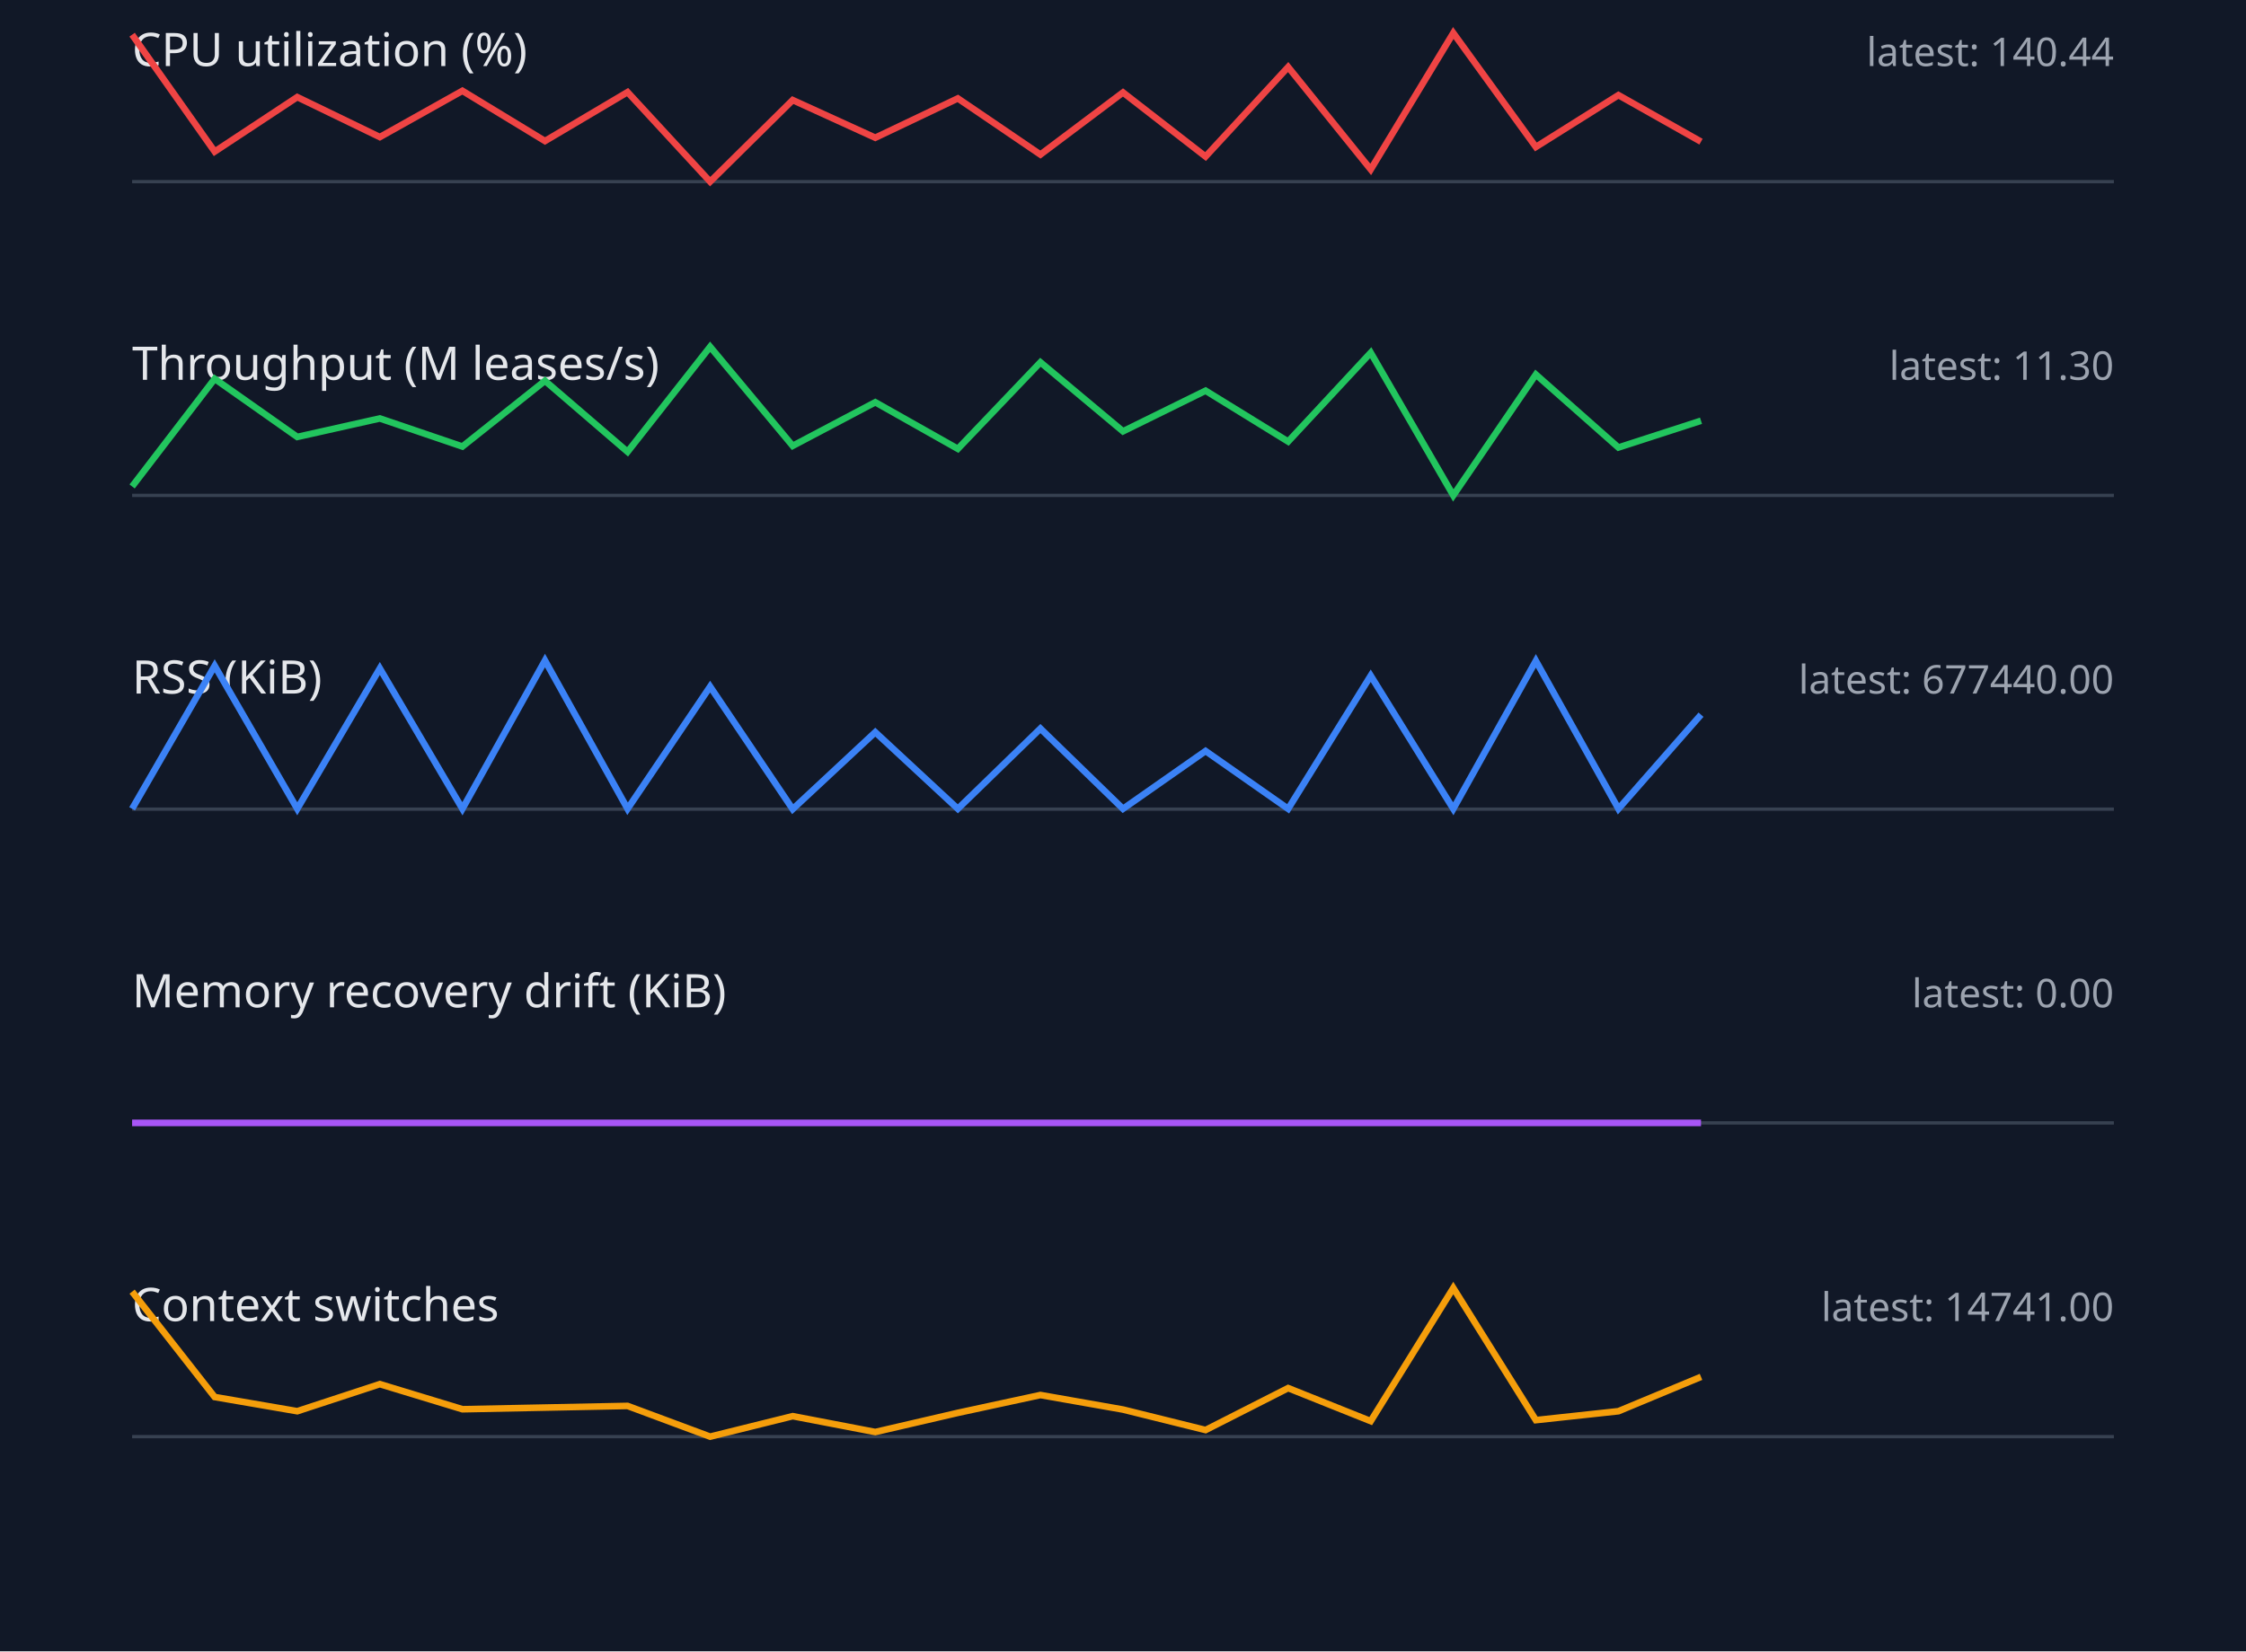
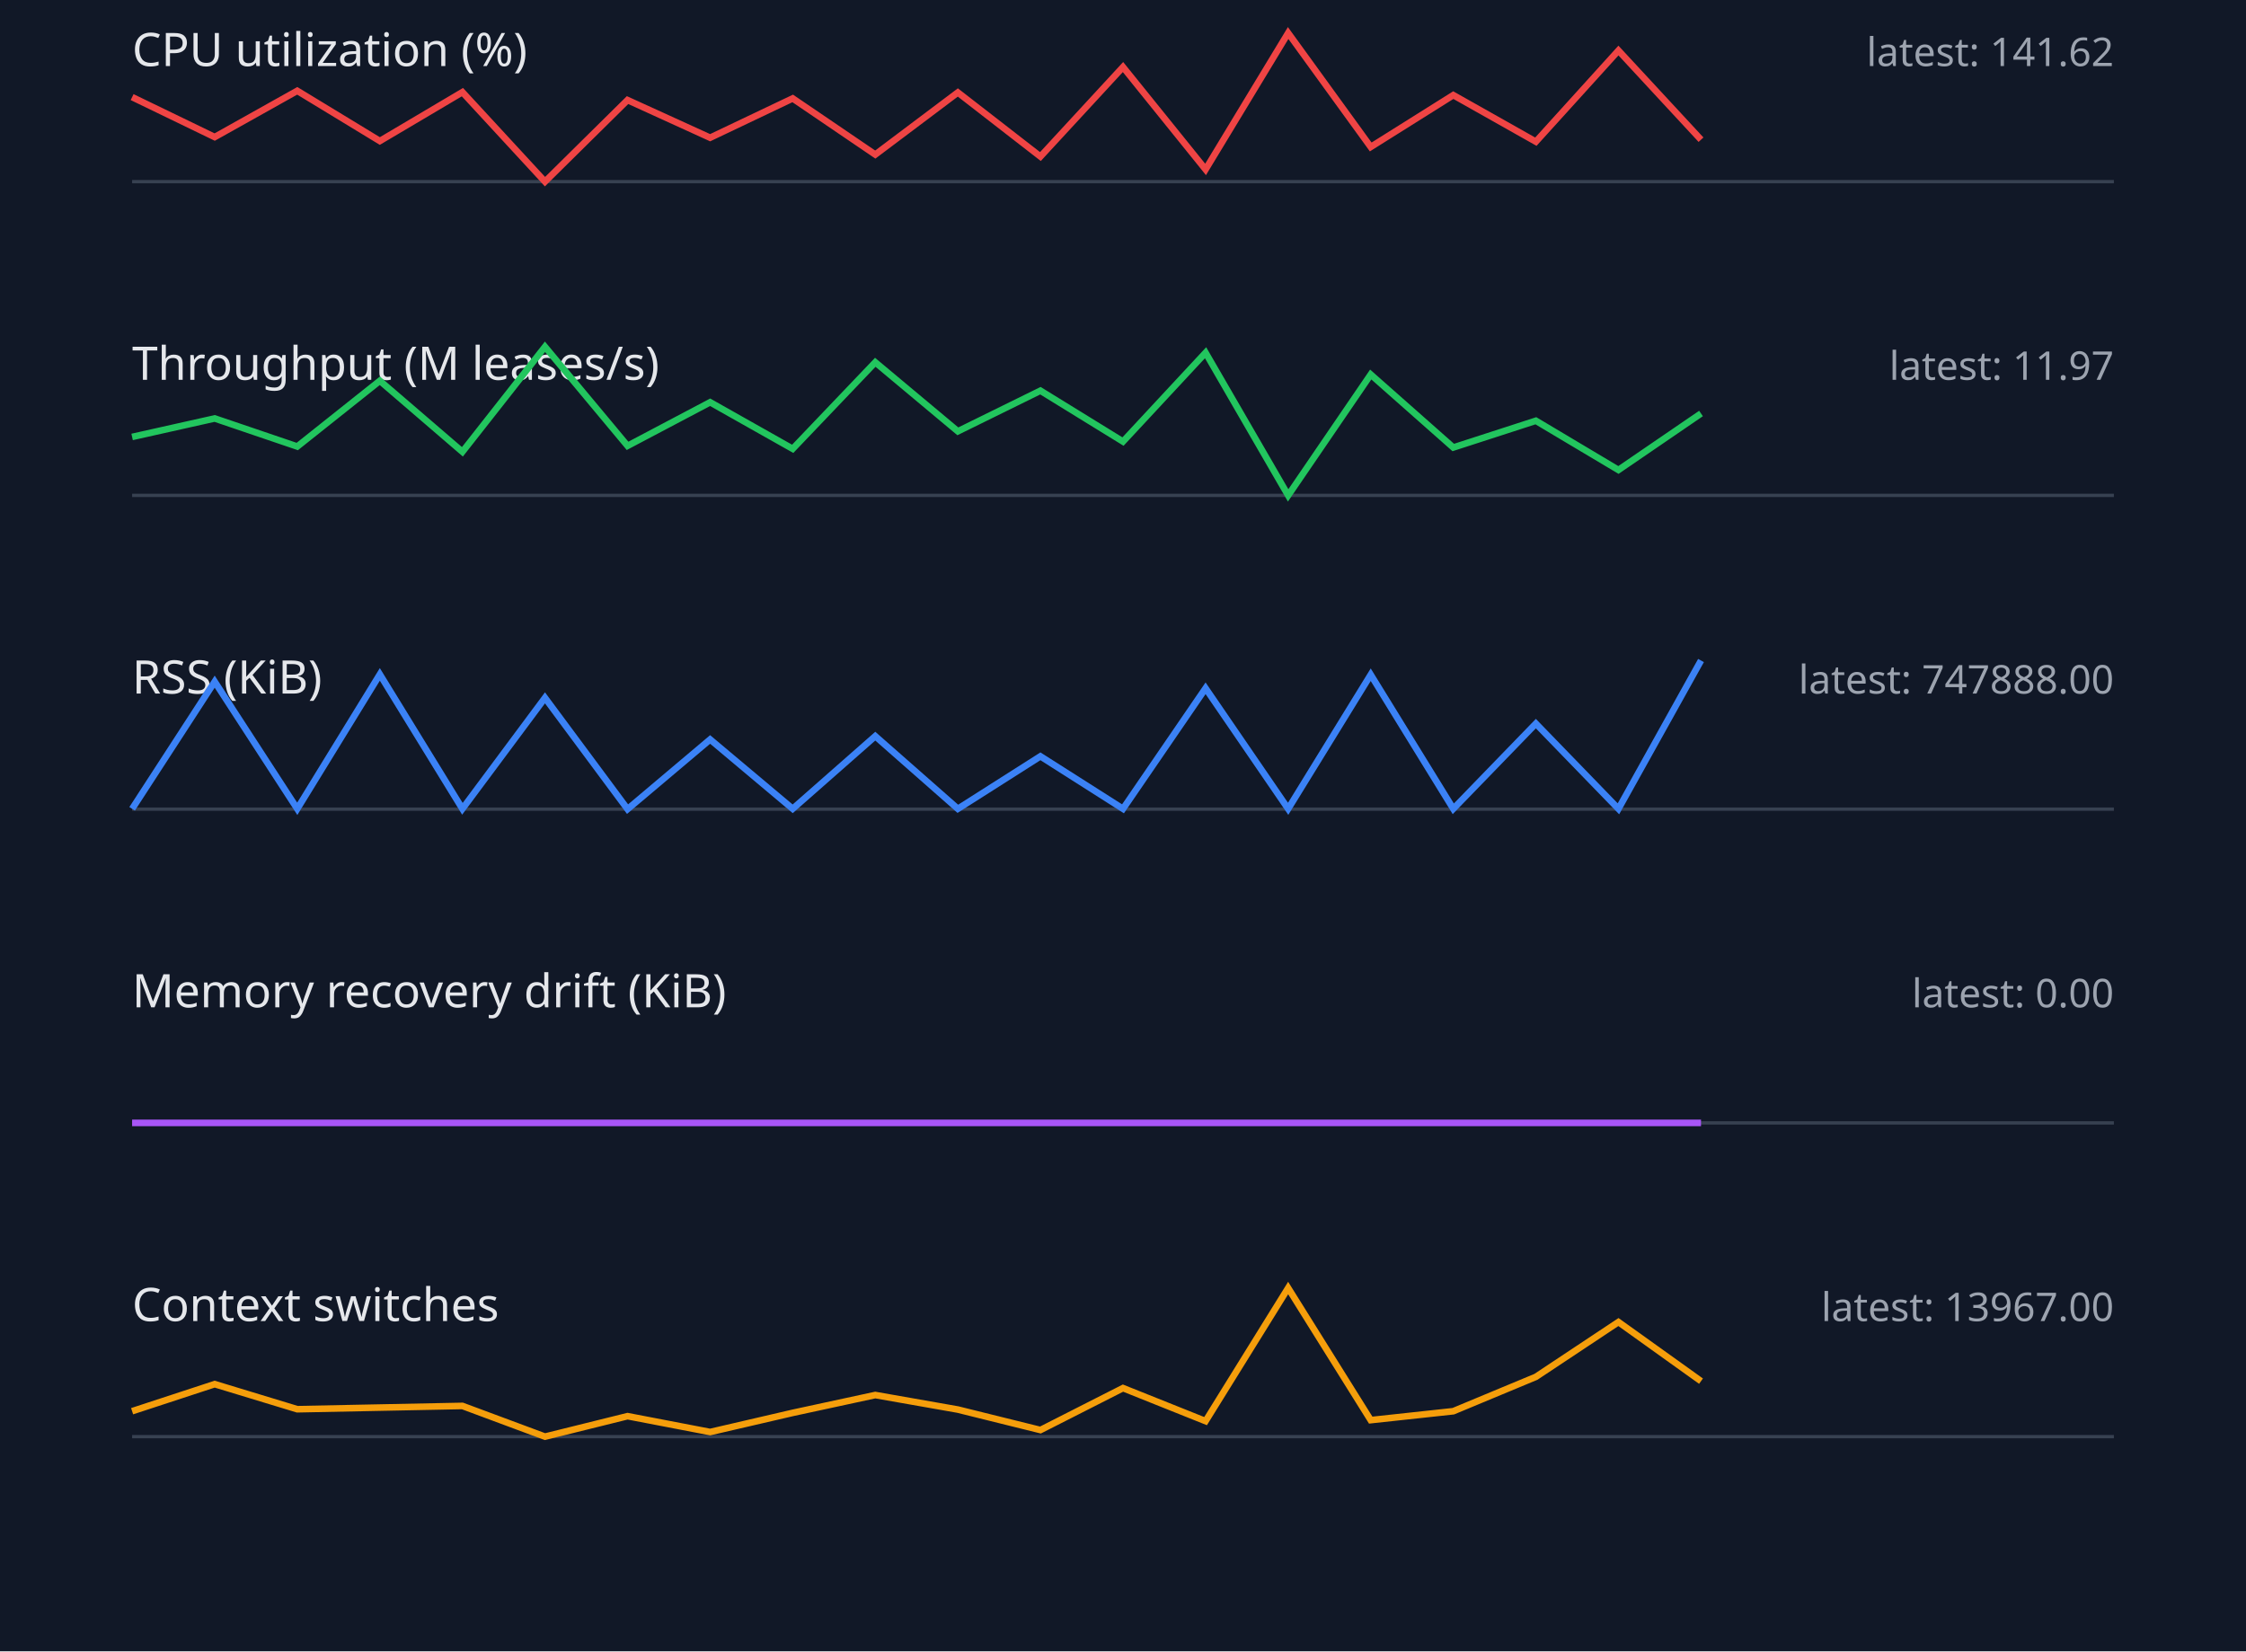
<svg xmlns="http://www.w3.org/2000/svg" width="680" height="500" viewBox="0 0 680 500">
  <style>.label{font:14px sans-serif;fill:#e5e7eb}.value{font:12px sans-serif;fill:#9ca3af}.axis{stroke:#374151}.series{fill:none;stroke-width:2}</style>
  <rect width="100%" height="100%" fill="#111827" />
  <text x="40" y="20" class="label">CPU utilization (%)</text>
-   <text x="640" y="20" text-anchor="end" class="value">latest: 140.44</text>
+   <text x="640" y="20" text-anchor="end" class="value">latest: 141.62</text>
  <line x1="40" y1="55" x2="640" y2="55" class="axis" />
-   <polyline points="40,10.5 65,45.9 90,29.4 115,41.5 140,27.5 165,42.7 190,27.9 215,55.0 240,30.3 265,41.7 290,29.8 315,46.8 340,28.0 365,47.4 390,20.3 415,51.3 440,10.0 465,44.5 490,28.8 515,42.9" stroke="#ef4444" class="series" />
+   <polyline points="40,29.4 65,41.5 90,27.5 115,42.7 140,27.9 165,55.0 190,30.3 215,41.7 240,29.8 265,46.8 290,28.0 315,47.4 340,20.3 365,51.3 390,10.0 415,44.5 440,28.8 465,42.9 490,15.3 515,42.3" stroke="#ef4444" class="series" />
  <text x="40" y="115" class="label">Throughput (M leases/s)</text>
-   <text x="640" y="115" text-anchor="end" class="value">latest: 11.30</text>
+   <text x="640" y="115" text-anchor="end" class="value">latest: 11.97</text>
  <line x1="40" y1="150" x2="640" y2="150" class="axis" />
-   <polyline points="40,147.3 65,114.7 90,132.3 115,126.7 140,135.2 165,115.3 190,136.8 215,105.0 240,135.0 265,121.8 290,135.9 315,109.7 340,130.6 365,118.3 390,133.7 415,106.8 440,150.0 465,113.4 490,135.5 515,127.4" stroke="#22c55e" class="series" />
+   <polyline points="40,132.3 65,126.7 90,135.2 115,115.3 140,136.8 165,105.0 190,135.0 215,121.8 240,135.9 265,109.7 290,130.6 315,118.3 340,133.7 365,106.8 390,150.0 415,113.4 440,135.5 465,127.4 490,142.3 515,125.2" stroke="#22c55e" class="series" />
  <text x="40" y="210" class="label">RSS (KiB)</text>
-   <text x="640" y="210" text-anchor="end" class="value">latest: 677440.00</text>
+   <text x="640" y="210" text-anchor="end" class="value">latest: 747888.00</text>
  <line x1="40" y1="245" x2="640" y2="245" class="axis" />
-   <polyline points="40,244.9 65,201.6 90,244.9 115,202.4 140,244.9 165,200.0 190,244.9 215,207.9 240,245.0 265,221.7 290,244.9 315,220.6 340,244.9 365,227.4 390,244.9 415,204.6 440,244.9 465,200.1 490,244.9 515,216.4" stroke="#3b82f6" class="series" />
+   <polyline points="40,244.9 65,206.4 90,244.9 115,204.2 140,244.9 165,211.3 190,245.0 215,223.9 240,244.9 265,222.9 290,244.9 315,229.0 340,244.9 365,208.4 390,244.9 415,204.3 440,244.9 465,219.1 490,244.9 515,200.0" stroke="#3b82f6" class="series" />
  <text x="40" y="305" class="label">Memory recovery drift (KiB)</text>
  <text x="640" y="305" text-anchor="end" class="value">latest: 0.00</text>
  <line x1="40" y1="340" x2="640" y2="340" class="axis" />
  <polyline points="40,340.0 65,340.0 90,340.0 115,340.0 140,340.0 165,340.0 190,340.0 215,340.0 240,340.0 265,340.0 290,340.0 315,340.0 340,340.0 365,340.0 390,340.0 415,340.0 440,340.0 465,340.0 490,340.0 515,340.0" stroke="#a855f7" class="series" />
  <text x="40" y="400" class="label">Context switches</text>
-   <text x="640" y="400" text-anchor="end" class="value">latest: 14741.00</text>
+   <text x="640" y="400" text-anchor="end" class="value">latest: 13967.00</text>
  <line x1="40" y1="435" x2="640" y2="435" class="axis" />
-   <polyline points="40,391.1 65,423.0 90,427.3 115,419.1 140,426.7 165,426.2 190,425.7 215,435.0 240,428.8 265,433.6 290,427.8 315,422.4 340,426.8 365,433.0 390,420.3 415,430.3 440,390.0 465,430.0 490,427.3 515,416.9" stroke="#f59e0b" class="series" />
+   <polyline points="40,427.3 65,419.1 90,426.7 115,426.2 140,425.7 165,435.0 190,428.8 215,433.6 240,427.8 265,422.4 290,426.8 315,433.0 340,420.3 365,430.3 390,390.0 415,430.0 440,427.3 465,416.9 490,400.3 515,418.2" stroke="#f59e0b" class="series" />
</svg>
